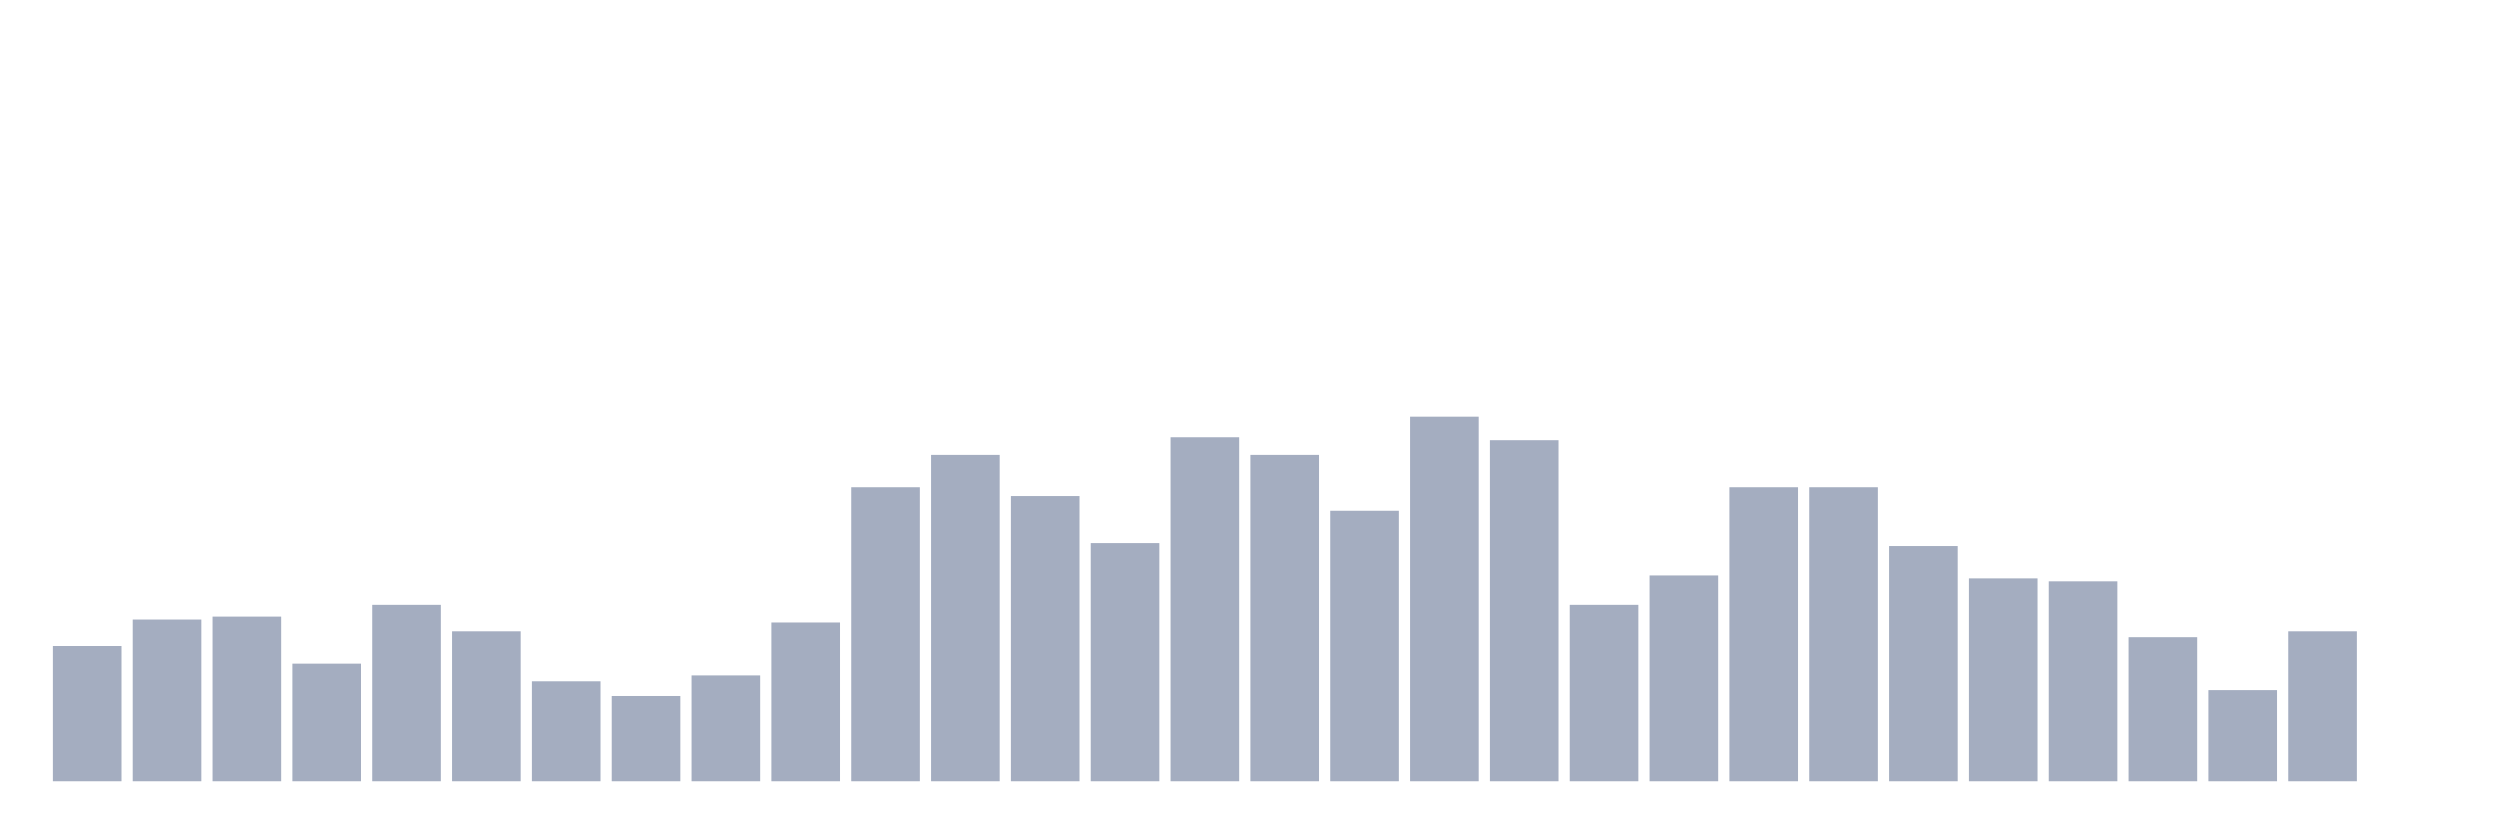
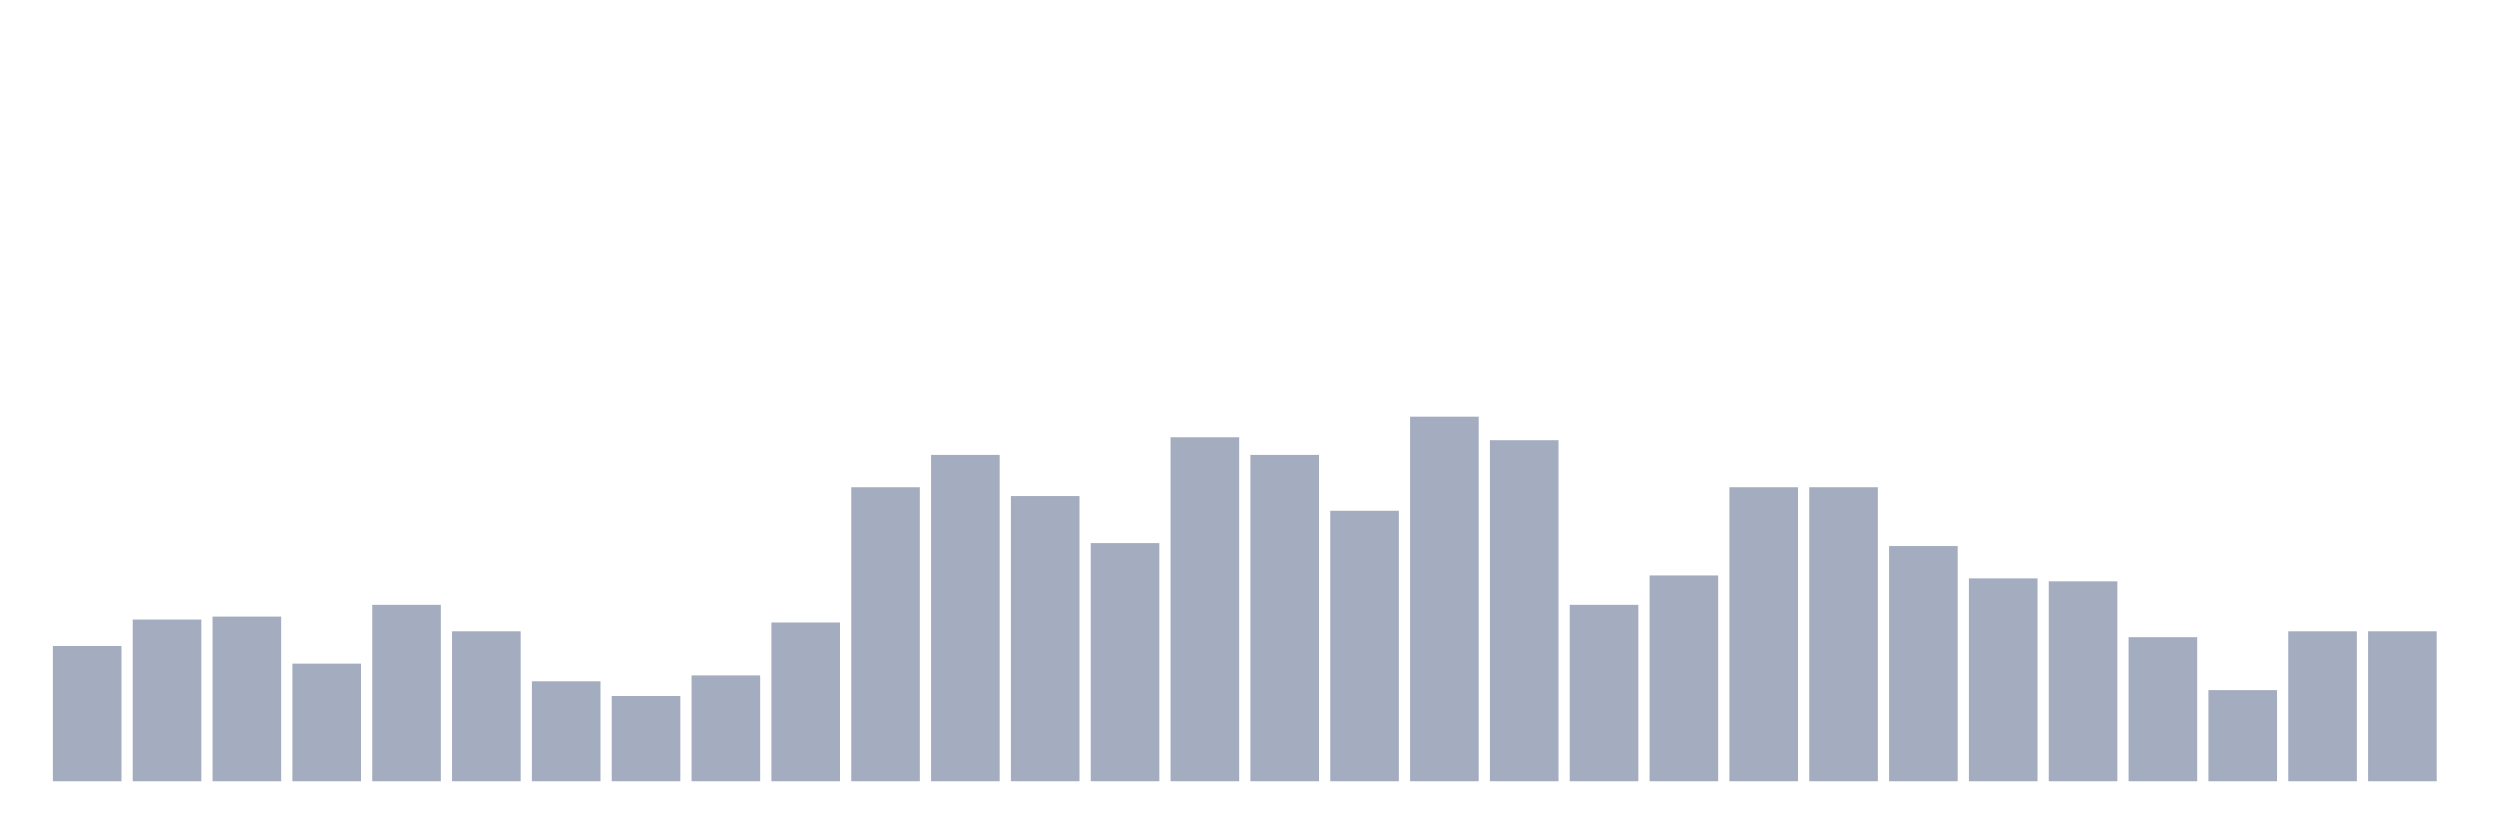
<svg xmlns="http://www.w3.org/2000/svg" viewBox="0 0 480 160">
  <g transform="translate(10,10)">
    <rect class="bar" x="0.153" width="13.175" y="114.032" height="25.968" fill="rgb(164,173,192)" />
    <rect class="bar" x="15.482" width="13.175" y="108.952" height="31.048" fill="rgb(164,173,192)" />
    <rect class="bar" x="30.81" width="13.175" y="108.387" height="31.613" fill="rgb(164,173,192)" />
    <rect class="bar" x="46.138" width="13.175" y="117.419" height="22.581" fill="rgb(164,173,192)" />
    <rect class="bar" x="61.466" width="13.175" y="106.129" height="33.871" fill="rgb(164,173,192)" />
    <rect class="bar" x="76.794" width="13.175" y="111.21" height="28.79" fill="rgb(164,173,192)" />
    <rect class="bar" x="92.123" width="13.175" y="120.806" height="19.194" fill="rgb(164,173,192)" />
    <rect class="bar" x="107.451" width="13.175" y="123.629" height="16.371" fill="rgb(164,173,192)" />
    <rect class="bar" x="122.779" width="13.175" y="119.677" height="20.323" fill="rgb(164,173,192)" />
    <rect class="bar" x="138.107" width="13.175" y="109.516" height="30.484" fill="rgb(164,173,192)" />
    <rect class="bar" x="153.436" width="13.175" y="83.548" height="56.452" fill="rgb(164,173,192)" />
    <rect class="bar" x="168.764" width="13.175" y="77.339" height="62.661" fill="rgb(164,173,192)" />
    <rect class="bar" x="184.092" width="13.175" y="85.242" height="54.758" fill="rgb(164,173,192)" />
    <rect class="bar" x="199.42" width="13.175" y="94.274" height="45.726" fill="rgb(164,173,192)" />
    <rect class="bar" x="214.748" width="13.175" y="73.952" height="66.048" fill="rgb(164,173,192)" />
    <rect class="bar" x="230.077" width="13.175" y="77.339" height="62.661" fill="rgb(164,173,192)" />
    <rect class="bar" x="245.405" width="13.175" y="88.065" height="51.935" fill="rgb(164,173,192)" />
    <rect class="bar" x="260.733" width="13.175" y="70" height="70" fill="rgb(164,173,192)" />
    <rect class="bar" x="276.061" width="13.175" y="74.516" height="65.484" fill="rgb(164,173,192)" />
    <rect class="bar" x="291.39" width="13.175" y="106.129" height="33.871" fill="rgb(164,173,192)" />
    <rect class="bar" x="306.718" width="13.175" y="100.484" height="39.516" fill="rgb(164,173,192)" />
    <rect class="bar" x="322.046" width="13.175" y="83.548" height="56.452" fill="rgb(164,173,192)" />
    <rect class="bar" x="337.374" width="13.175" y="83.548" height="56.452" fill="rgb(164,173,192)" />
    <rect class="bar" x="352.702" width="13.175" y="94.839" height="45.161" fill="rgb(164,173,192)" />
    <rect class="bar" x="368.031" width="13.175" y="101.048" height="38.952" fill="rgb(164,173,192)" />
    <rect class="bar" x="383.359" width="13.175" y="101.613" height="38.387" fill="rgb(164,173,192)" />
    <rect class="bar" x="398.687" width="13.175" y="112.339" height="27.661" fill="rgb(164,173,192)" />
    <rect class="bar" x="414.015" width="13.175" y="122.5" height="17.5" fill="rgb(164,173,192)" />
    <rect class="bar" x="429.344" width="13.175" y="111.21" height="28.79" fill="rgb(164,173,192)" />
-     <rect class="bar" x="444.672" width="13.175" y="140" height="0" fill="rgb(164,173,192)" />
+     <rect class="bar" x="444.672" width="13.175" y="111.21" height="28.79" fill="rgb(164,173,192)" />
  </g>
</svg>
